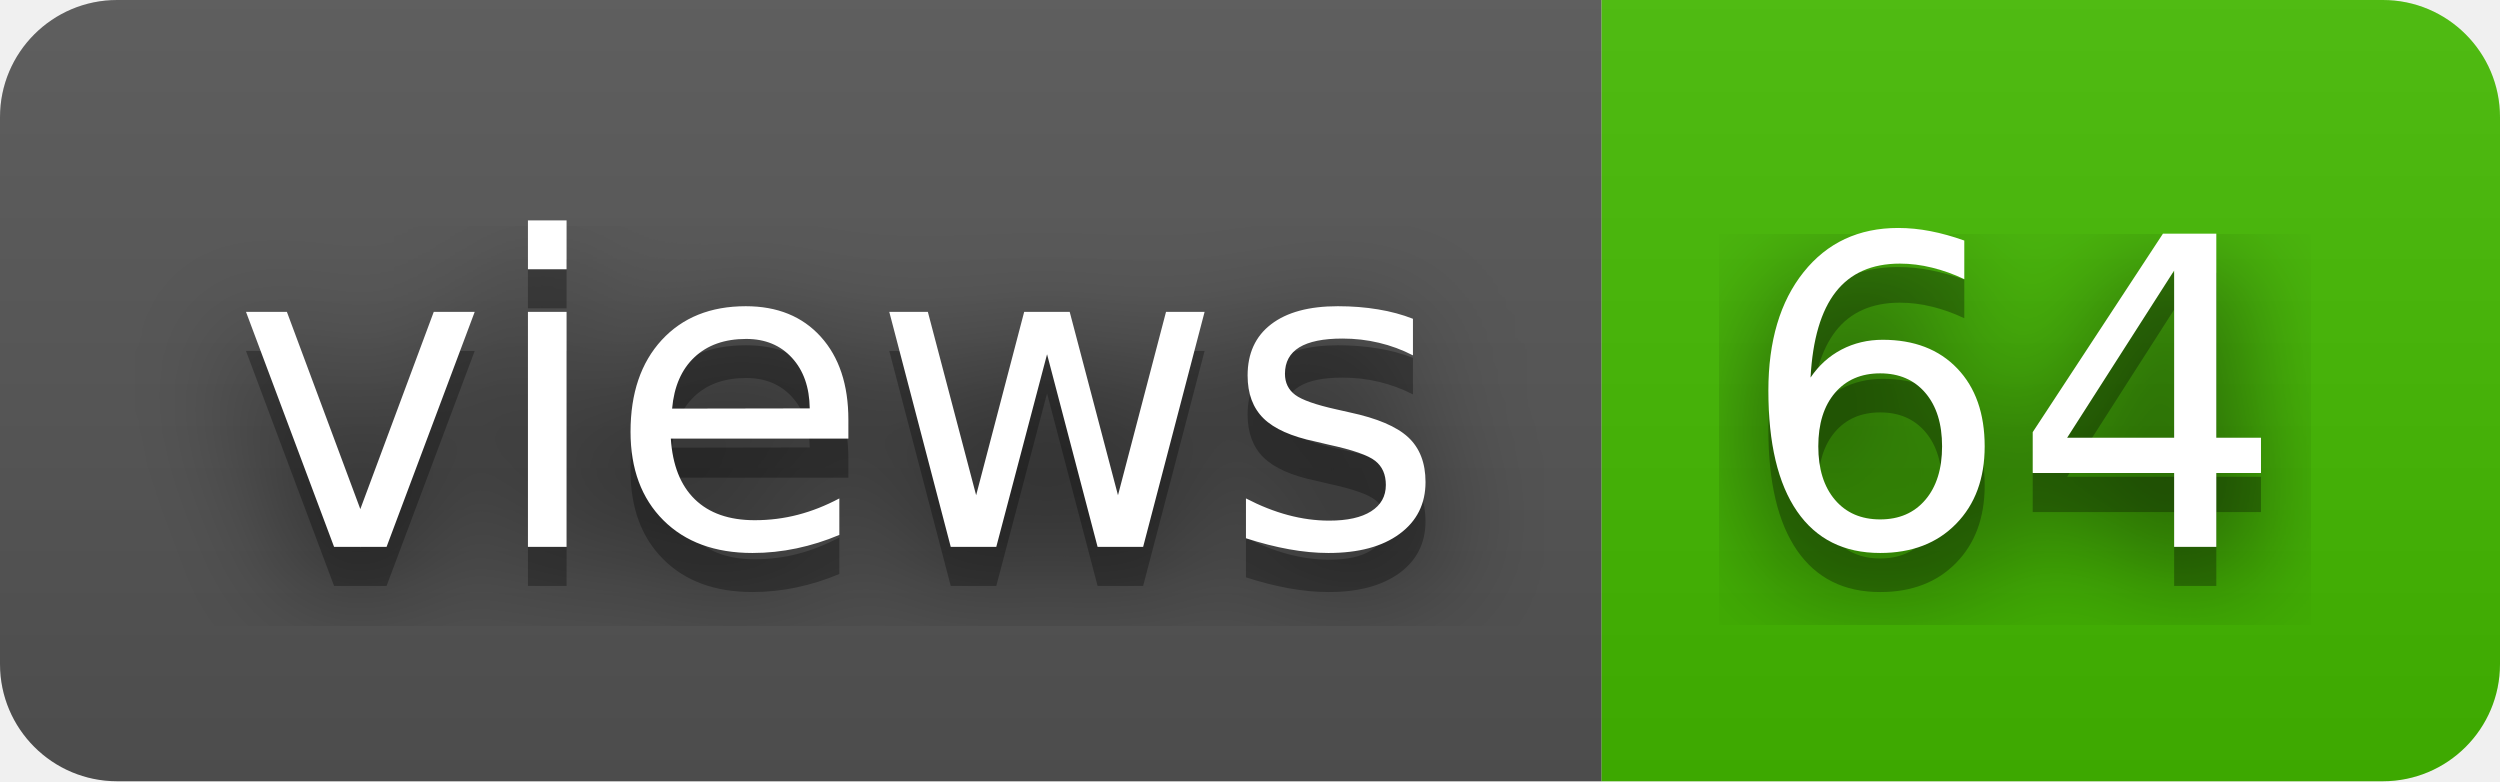
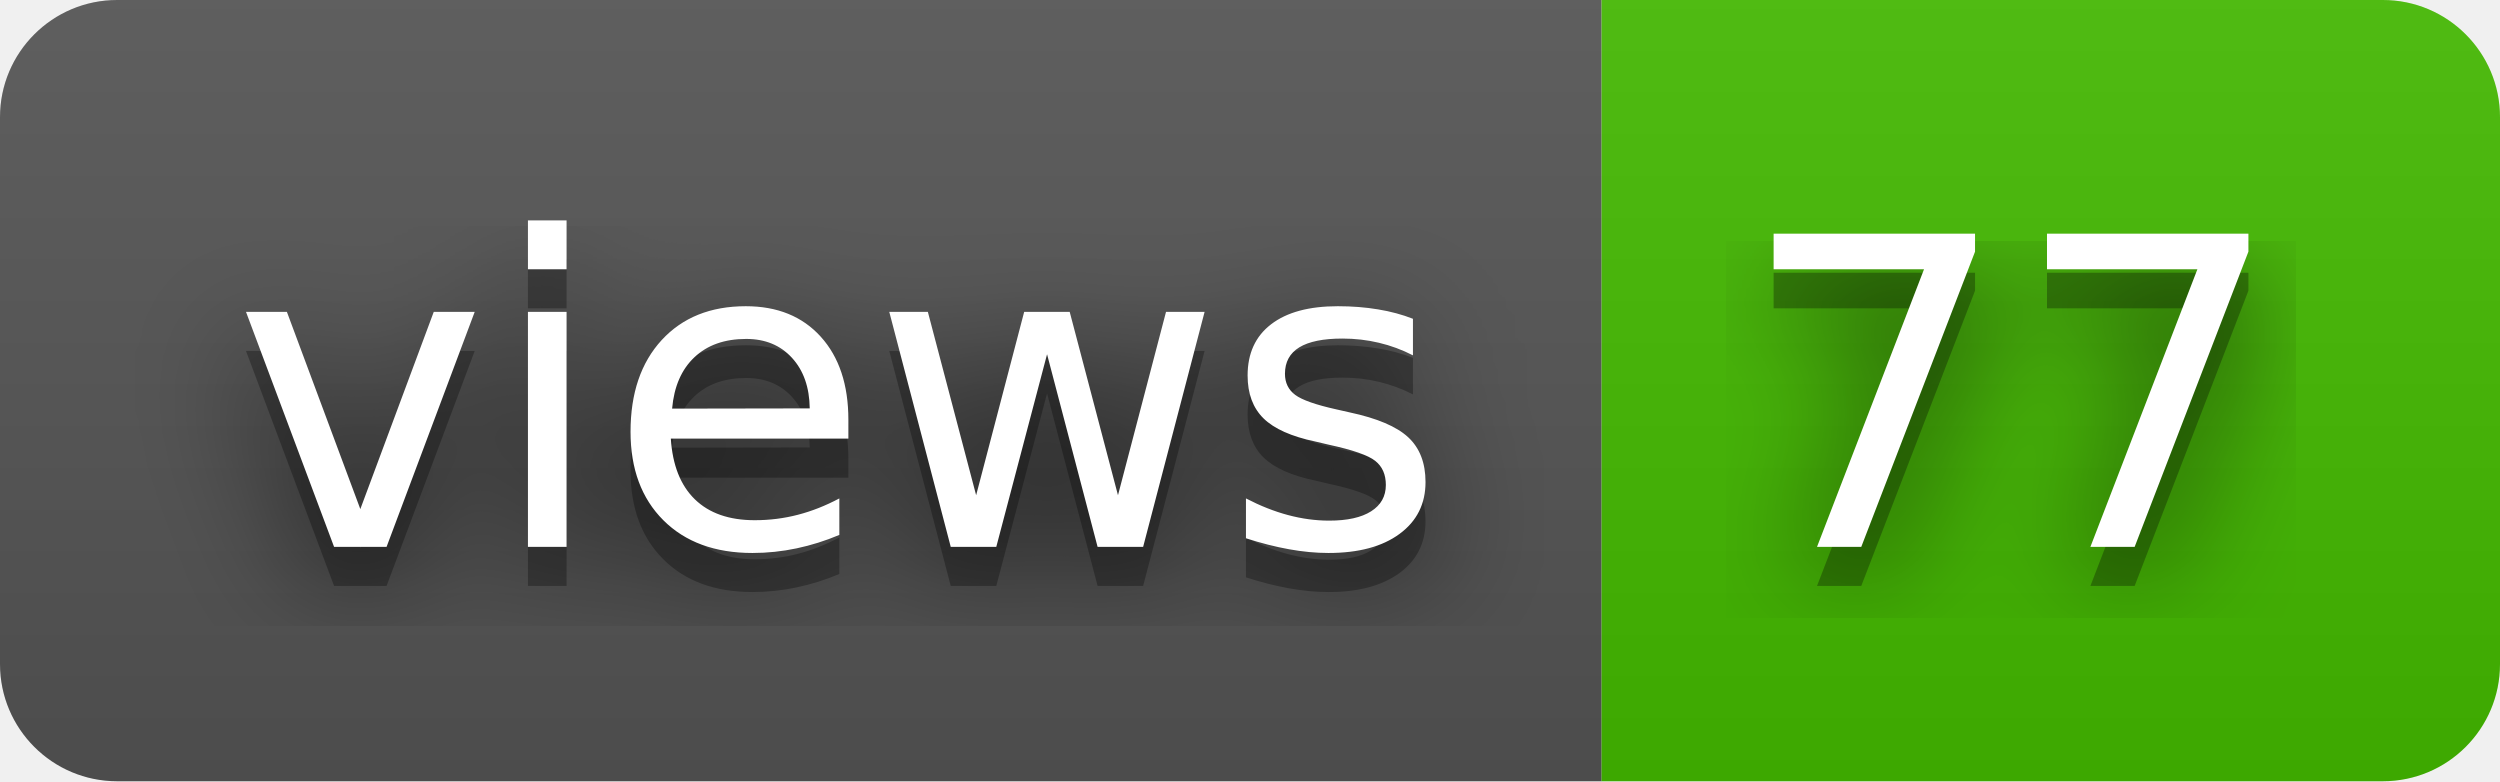
- <svg xmlns="http://www.w3.org/2000/svg" width="64" height="20" role="img" aria-label="views: 64">
+ <svg xmlns="http://www.w3.org/2000/svg" width="64" height="20" role="img" aria-label="views: 77">
  <filter id="blur">
    <feGaussianBlur stdDeviation="16" />
  </filter>
  <linearGradient id="s" x2="0" y2="100%">
    <stop offset="0" stop-color="#bbb" stop-opacity=".1" />
    <stop offset="1" stop-opacity=".1" />
  </linearGradient>
  <clipPath id="r">
    <rect width="64" height="20" rx="3" />
  </clipPath>
  <g clip-path="url(#r)">
    <rect width="41" height="20" fill="#555" />
    <rect x="41" width="23" height="20" fill="#4b0" />
    <rect width="64" height="20" fill="url(#s)" />
  </g>
  <g fill="#fff" text-anchor="middle" font-family="Verdana,Geneva,DejaVu Sans,sans-serif" text-rendering="geometricPrecision" font-size="110">
    <g transform="scale(.1)">
      <g aria-hidden="true" fill="#010101">
        <text x="215" y="150" fill-opacity=".8" filter="url(#blur)" textLength="310">views</text>
        <text x="215" y="150" fill-opacity=".3" textLength="310">views</text>
      </g>
      <text x="215" y="140" textLength="310">views</text>
    </g>
    <g transform="scale(.1)">
      <g aria-hidden="true" fill="#010101">
-         <text x="515" y="150" fill-opacity=".8" filter="url(#blur)" textLength="130">64</text>
-         <text x="515" y="150" fill-opacity=".3" textLength="130">64</text>
+         <text x="515" y="150" fill-opacity=".8" filter="url(#blur)" textLength="130">77</text>
+         <text x="515" y="150" fill-opacity=".3" textLength="130">77</text>
      </g>
-       <text x="515" y="140" textLength="130">64</text>
+       <text x="515" y="140" textLength="130">77</text>
    </g>
  </g>
</svg>
